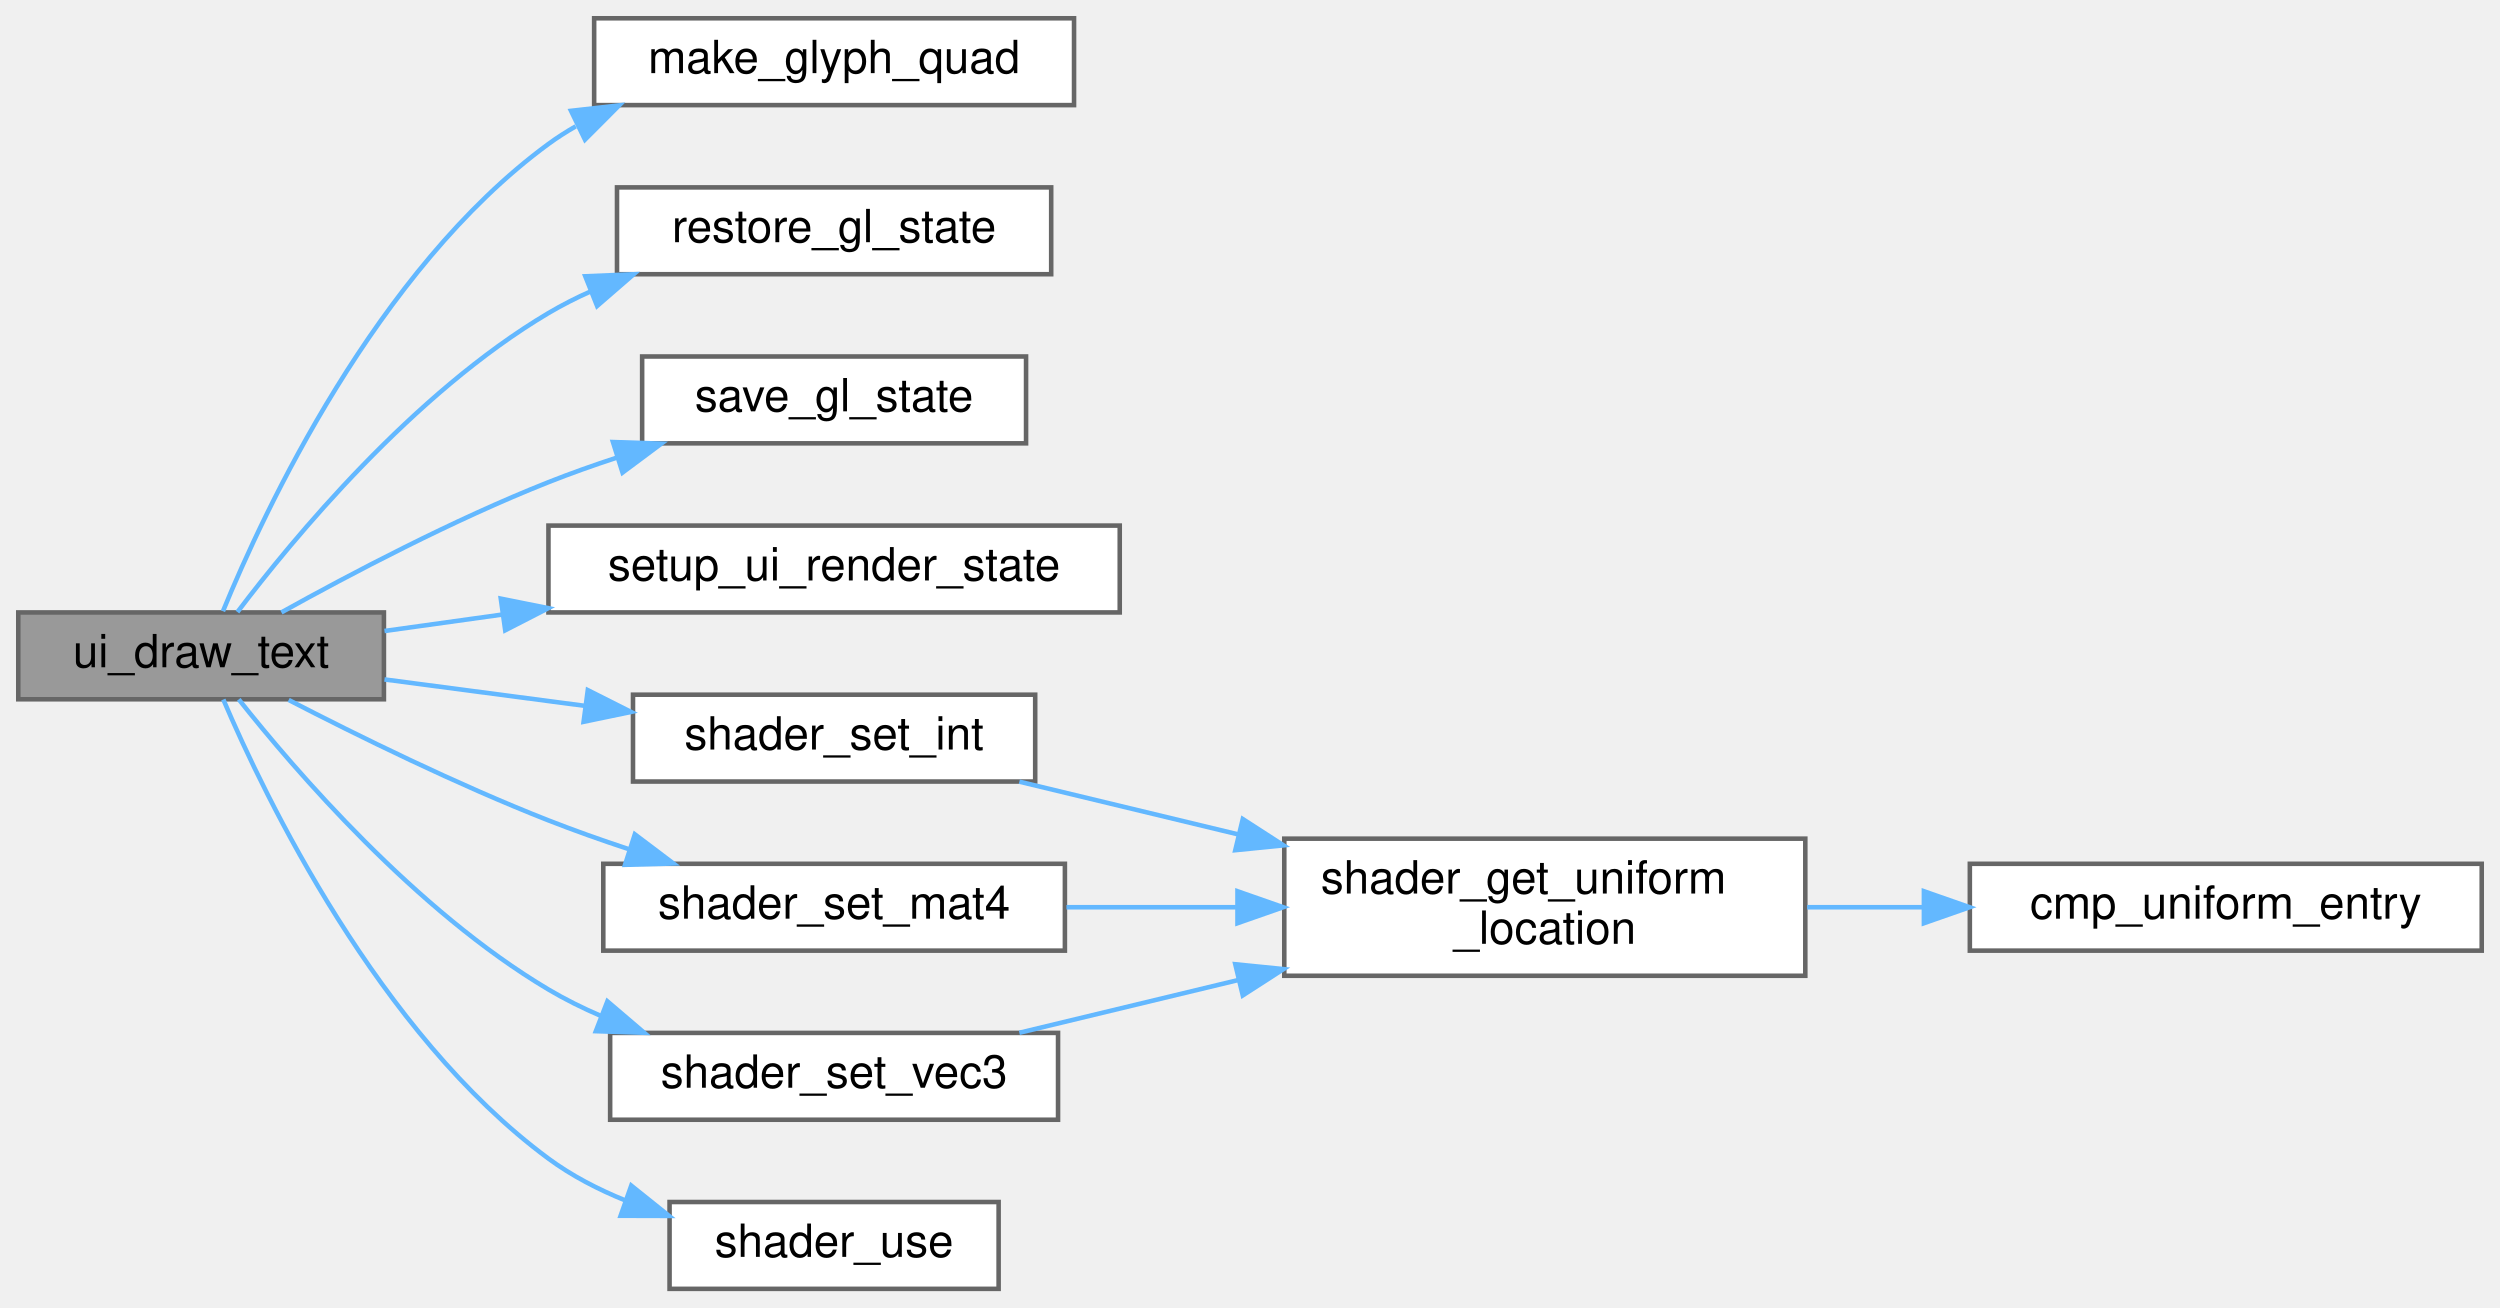
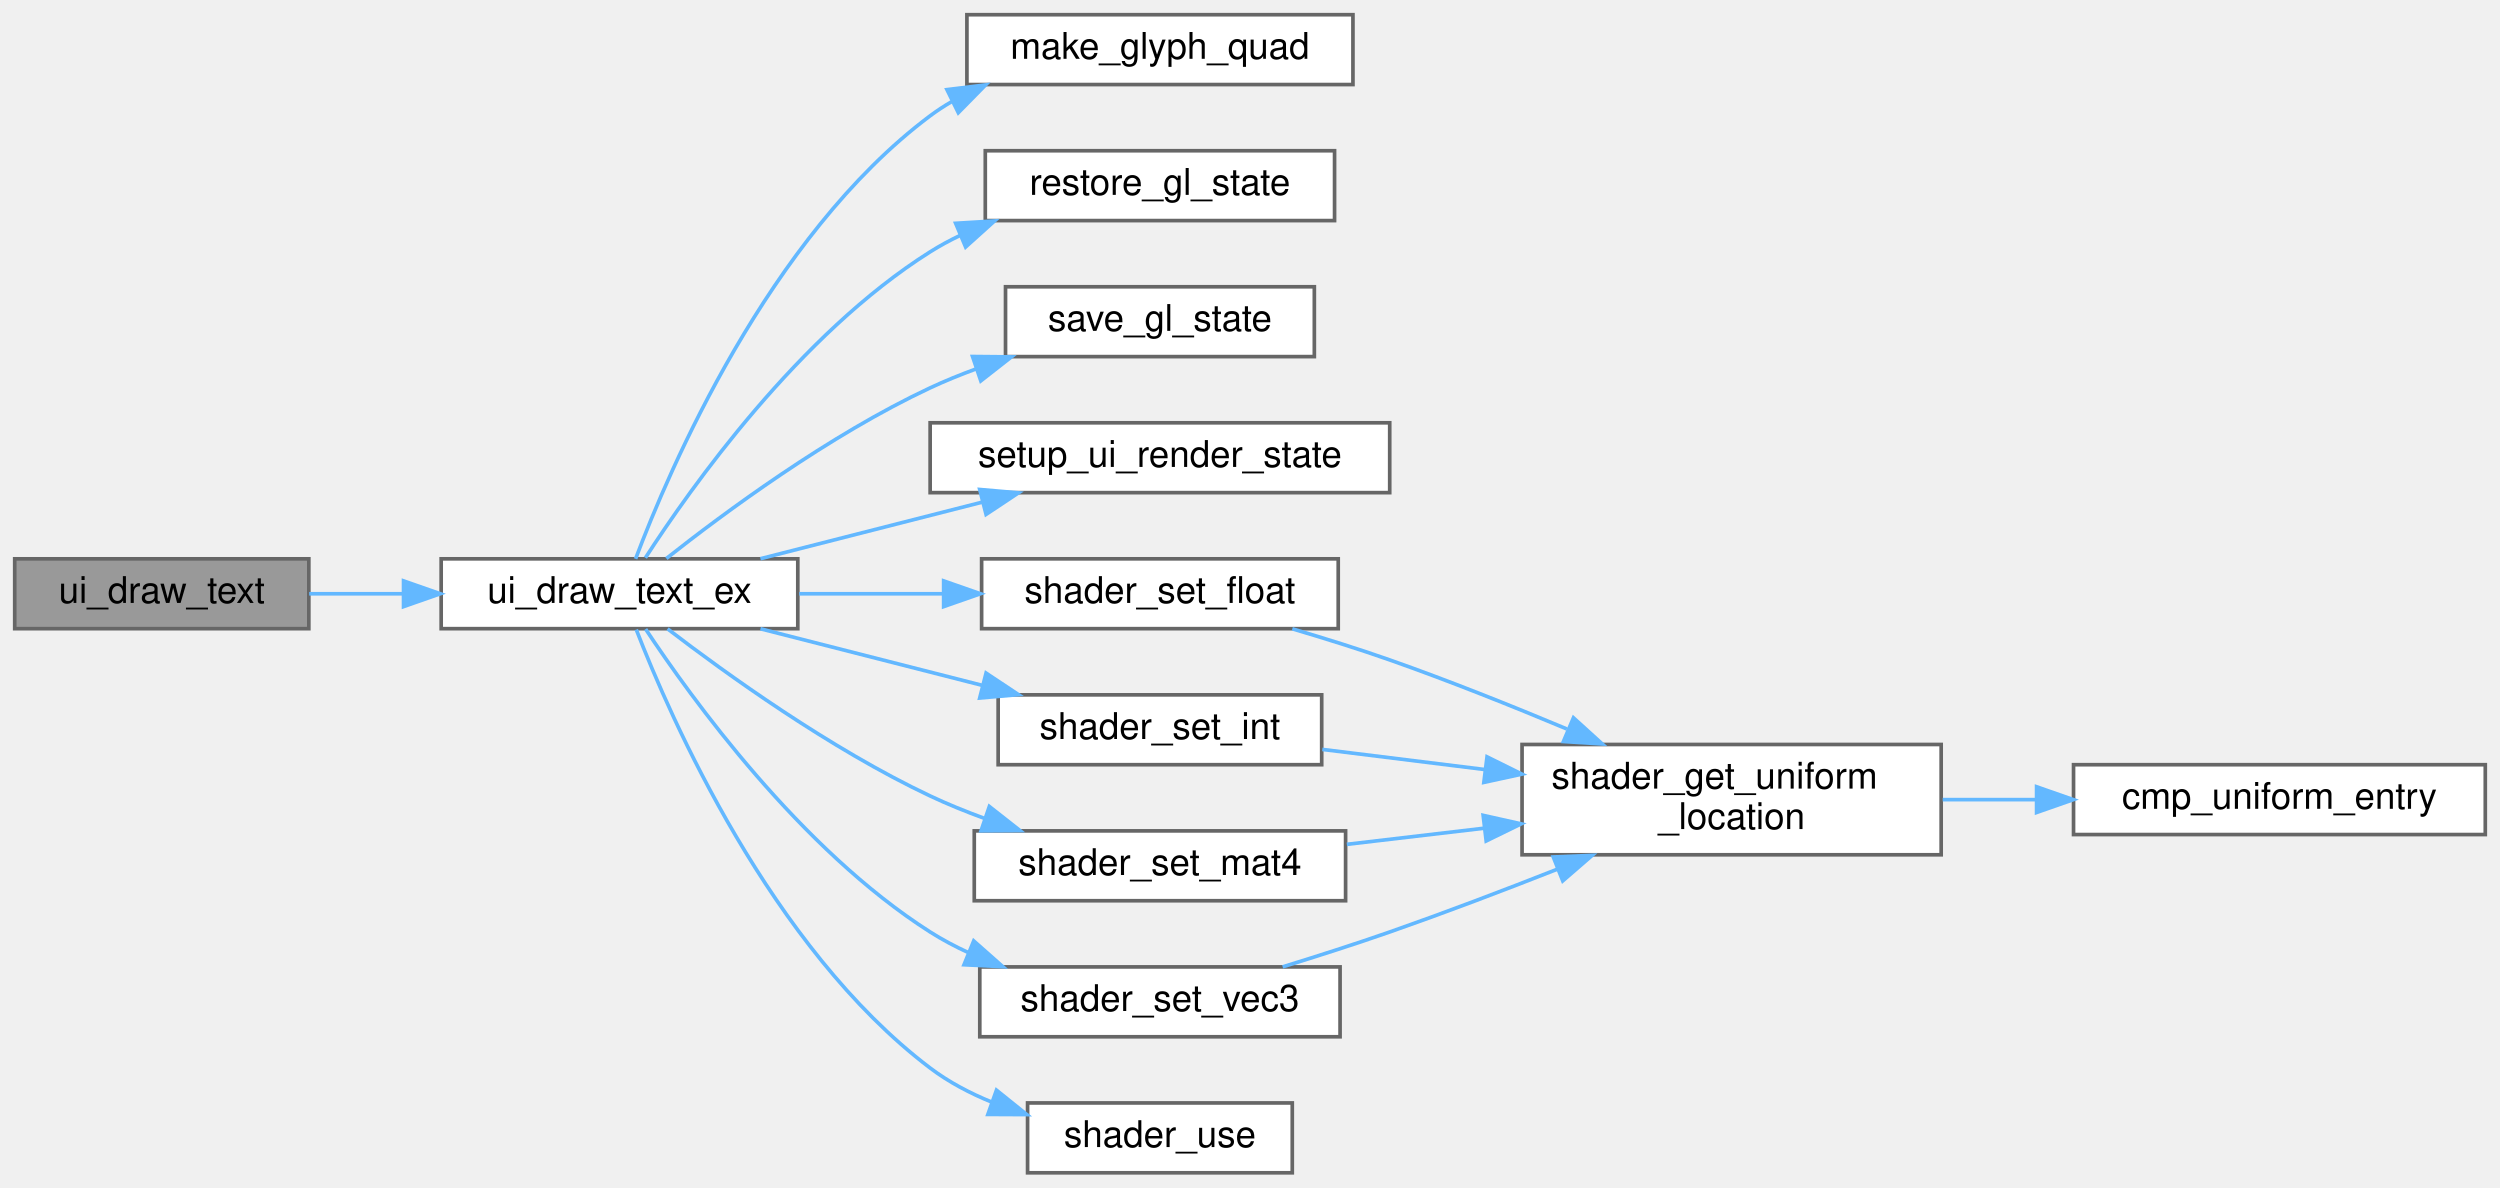
- <svg xmlns="http://www.w3.org/2000/svg" xmlns:xlink="http://www.w3.org/1999/xlink" width="547pt" height="286pt" viewBox="0.00 0.00 547.00 286.00">
-   <g id="graph0" class="graph" transform="scale(1 1) rotate(0) translate(4 282)">
+ <svg xmlns="http://www.w3.org/2000/svg" xmlns:xlink="http://www.w3.org/1999/xlink" width="680pt" height="323pt" viewBox="0.00 0.00 680.00 323.00">
+   <g id="graph0" class="graph" transform="scale(1 1) rotate(0) translate(4 319)">
    <g id="Node000001" class="node">
      <g id="a_Node000001">
        <a xlink:title="Draws a single text string at a specific coordinate.">
-           <polygon fill="#999999" stroke="#666666" points="80,-148 0,-148 0,-129 80,-129 80,-148" />
-           <text text-anchor="middle" x="40" y="-136" font-family="Helvetica,sans-Serif" font-size="10.00">ui_draw_text</text>
+           <polygon fill="#999999" stroke="#666666" points="80,-167 0,-167 0,-148 80,-148 80,-167" />
+           <text text-anchor="middle" x="40" y="-155" font-family="Helvetica,sans-Serif" font-size="10.00">ui_draw_text</text>
        </a>
      </g>
    </g>
    <g id="Node000002" class="node">
      <g id="a_Node000002">
-         <a xlink:href="ui_8c.html#a8d8220e7d7899791fe745aec49f72e6d" target="_top" xlink:title=" ">
-           <polygon fill="white" stroke="#666666" points="231,-278 126,-278 126,-259 231,-259 231,-278" />
-           <text text-anchor="middle" x="178.5" y="-266" font-family="Helvetica,sans-Serif" font-size="10.00">make_glyph_quad</text>
+         <a xlink:href="ui_8c.html#a74067bc67d31c6d82fa3b548a3729670" target="_top" xlink:title="Draws text with custom alpha transparency.">
+           <polygon fill="white" stroke="#666666" points="213,-167 116,-167 116,-148 213,-148 213,-167" />
+           <text text-anchor="middle" x="164.5" y="-155" font-family="Helvetica,sans-Serif" font-size="10.00">ui_draw_text_ex</text>
        </a>
      </g>
    </g>
    <g id="edge1_Node000001_Node000002" class="edge">
      <g id="a_edge1_Node000001_Node000002">
        <a xlink:title=" ">
-           <path fill="none" stroke="#63b8ff" d="M44.78,-148.26C53.71,-170.03 78.26,-222.82 116,-250.5 117.9,-251.89 119.9,-253.17 121.97,-254.36" />
-           <polygon fill="#63b8ff" stroke="#63b8ff" points="120.94,-257.75 131.47,-258.94 123.99,-251.44 120.94,-257.75" />
+           <path fill="none" stroke="#63b8ff" d="M80.1,-157.5C88.25,-157.5 97.01,-157.5 105.67,-157.5" />
+           <polygon fill="#63b8ff" stroke="#63b8ff" points="105.76,-161 115.76,-157.5 105.76,-154 105.76,-161" />
        </a>
      </g>
    </g>
    <g id="Node000003" class="node">
      <g id="a_Node000003">
-         <a xlink:href="ui_8c.html#a3c924c9b9fc2b783756213d65e6d28d8" target="_top" xlink:title=" ">
-           <polygon fill="white" stroke="#666666" points="226,-241 131,-241 131,-222 226,-222 226,-241" />
-           <text text-anchor="middle" x="178.5" y="-229" font-family="Helvetica,sans-Serif" font-size="10.00">restore_gl_state</text>
-         </a>
-       </g>
-     </g>
-     <g id="edge2_Node000001_Node000003" class="edge">
-       <g id="a_edge2_Node000001_Node000003">
-         <a xlink:title=" ">
-           <path fill="none" stroke="#63b8ff" d="M47.95,-148.08C60.01,-164.02 86.38,-195.94 116,-213.5 118.96,-215.25 122.1,-216.85 125.34,-218.29" />
-           <polygon fill="#63b8ff" stroke="#63b8ff" points="124.06,-221.55 134.65,-221.99 126.65,-215.05 124.06,-221.55" />
+         <a xlink:href="ui_8c.html#a8d8220e7d7899791fe745aec49f72e6d" target="_top" xlink:title=" ">
+           <polygon fill="white" stroke="#666666" points="364,-315 259,-315 259,-296 364,-296 364,-315" />
+           <text text-anchor="middle" x="311.5" y="-303" font-family="Helvetica,sans-Serif" font-size="10.00">make_glyph_quad</text>
+         </a>
+       </g>
+     </g>
+     <g id="edge2_Node000002_Node000003" class="edge">
+       <g id="a_edge2_Node000002_Node000003">
+         <a xlink:title=" ">
+           <path fill="none" stroke="#63b8ff" d="M168.88,-167C177.91,-191.01 204.97,-254.56 249,-287.5 250.85,-288.88 252.8,-290.16 254.82,-291.33" />
+           <polygon fill="#63b8ff" stroke="#63b8ff" points="253.57,-294.62 264.09,-295.9 256.66,-288.34 253.57,-294.62" />
        </a>
      </g>
    </g>
    <g id="Node000004" class="node">
      <g id="a_Node000004">
-         <a xlink:href="ui_8c.html#a1a81b4728d6451c5090b8190bdfd3b80" target="_top" xlink:title=" ">
-           <polygon fill="white" stroke="#666666" points="220.5,-204 136.5,-204 136.5,-185 220.5,-185 220.5,-204" />
-           <text text-anchor="middle" x="178.5" y="-192" font-family="Helvetica,sans-Serif" font-size="10.00">save_gl_state</text>
-         </a>
-       </g>
-     </g>
-     <g id="edge3_Node000001_Node000004" class="edge">
-       <g id="a_edge3_Node000001_Node000004">
-         <a xlink:title=" ">
-           <path fill="none" stroke="#63b8ff" d="M57.57,-148.01C72.5,-156.31 95.23,-168.28 116,-176.5 120.79,-178.4 125.86,-180.2 130.95,-181.87" />
-           <polygon fill="#63b8ff" stroke="#63b8ff" points="130.11,-185.28 140.7,-184.93 132.21,-178.6 130.11,-185.28" />
+         <a xlink:href="ui_8c.html#a3c924c9b9fc2b783756213d65e6d28d8" target="_top" xlink:title=" ">
+           <polygon fill="white" stroke="#666666" points="359,-278 264,-278 264,-259 359,-259 359,-278" />
+           <text text-anchor="middle" x="311.5" y="-266" font-family="Helvetica,sans-Serif" font-size="10.00">restore_gl_state</text>
+         </a>
+       </g>
+     </g>
+     <g id="edge3_Node000002_Node000004" class="edge">
+       <g id="a_edge3_Node000002_Node000004">
+         <a xlink:title=" ">
+           <path fill="none" stroke="#63b8ff" d="M171.55,-167.28C183.79,-186.23 213.38,-228.07 249,-250.5 251.6,-252.14 254.35,-253.63 257.2,-254.99" />
+           <polygon fill="#63b8ff" stroke="#63b8ff" points="255.94,-258.26 266.52,-258.9 258.65,-251.81 255.94,-258.26" />
        </a>
      </g>
    </g>
    <g id="Node000005" class="node">
      <g id="a_Node000005">
-         <a xlink:href="ui_8c.html#a05f2c5e6678bcb2f958195dcab774062" target="_top" xlink:title=" ">
-           <polygon fill="white" stroke="#666666" points="241,-167 116,-167 116,-148 241,-148 241,-167" />
-           <text text-anchor="middle" x="178.5" y="-155" font-family="Helvetica,sans-Serif" font-size="10.00">setup_ui_render_state</text>
-         </a>
-       </g>
-     </g>
-     <g id="edge4_Node000001_Node000005" class="edge">
-       <g id="a_edge4_Node000001_Node000005">
-         <a xlink:title=" ">
-           <path fill="none" stroke="#63b8ff" d="M80.12,-143.94C88.24,-145.08 97.05,-146.3 105.93,-147.54" />
-           <polygon fill="#63b8ff" stroke="#63b8ff" points="105.57,-151.02 115.96,-148.93 106.54,-144.09 105.57,-151.02" />
+         <a xlink:href="ui_8c.html#a1a81b4728d6451c5090b8190bdfd3b80" target="_top" xlink:title=" ">
+           <polygon fill="white" stroke="#666666" points="353.5,-241 269.5,-241 269.5,-222 353.5,-222 353.5,-241" />
+           <text text-anchor="middle" x="311.5" y="-229" font-family="Helvetica,sans-Serif" font-size="10.00">save_gl_state</text>
+         </a>
+       </g>
+     </g>
+     <g id="edge4_Node000002_Node000005" class="edge">
+       <g id="a_edge4_Node000002_Node000005">
+         <a xlink:title=" ">
+           <path fill="none" stroke="#63b8ff" d="M177.25,-167.09C192.8,-179.38 221.49,-200.63 249,-213.5 253.02,-215.38 257.28,-217.11 261.61,-218.7" />
+           <polygon fill="#63b8ff" stroke="#63b8ff" points="260.53,-222.03 271.12,-221.93 262.78,-215.4 260.53,-222.03" />
        </a>
      </g>
    </g>
    <g id="Node000006" class="node">
      <g id="a_Node000006">
+         <a xlink:href="ui_8c.html#a05f2c5e6678bcb2f958195dcab774062" target="_top" xlink:title=" ">
+           <polygon fill="white" stroke="#666666" points="374,-204 249,-204 249,-185 374,-185 374,-204" />
+           <text text-anchor="middle" x="311.5" y="-192" font-family="Helvetica,sans-Serif" font-size="10.00">setup_ui_render_state</text>
+         </a>
+       </g>
+     </g>
+     <g id="edge5_Node000002_Node000006" class="edge">
+       <g id="a_edge5_Node000002_Node000006">
+         <a xlink:title=" ">
+           <path fill="none" stroke="#63b8ff" d="M202.84,-167.03C221.21,-171.71 243.54,-177.41 263.1,-182.4" />
+           <polygon fill="#63b8ff" stroke="#63b8ff" points="262.48,-185.86 273.03,-184.94 264.21,-179.08 262.48,-185.86" />
+         </a>
+       </g>
+     </g>
+     <g id="Node000007" class="node">
+       <g id="a_Node000007">
+         <a xlink:href="shader_8c.html#aed5502c74325481ebafdd9dfc49cf8db" target="_top" xlink:title=" ">
+           <polygon fill="white" stroke="#666666" points="360,-167 263,-167 263,-148 360,-148 360,-167" />
+           <text text-anchor="middle" x="311.5" y="-155" font-family="Helvetica,sans-Serif" font-size="10.00">shader_set_float</text>
+         </a>
+       </g>
+     </g>
+     <g id="edge6_Node000002_Node000007" class="edge">
+       <g id="a_edge6_Node000002_Node000007">
+         <a xlink:title=" ">
+           <path fill="none" stroke="#63b8ff" d="M213.38,-157.5C225.88,-157.5 239.48,-157.5 252.45,-157.5" />
+           <polygon fill="#63b8ff" stroke="#63b8ff" points="252.67,-161 262.67,-157.5 252.67,-154 252.67,-161" />
+         </a>
+       </g>
+     </g>
+     <g id="Node000010" class="node">
+       <g id="a_Node000010">
        <a xlink:href="shader_8c.html#a461b117efc5c86ee8eabf8f80789ec32" target="_top" xlink:title=" ">
-           <polygon fill="white" stroke="#666666" points="222.5,-130 134.5,-130 134.5,-111 222.5,-111 222.5,-130" />
-           <text text-anchor="middle" x="178.5" y="-118" font-family="Helvetica,sans-Serif" font-size="10.00">shader_set_int</text>
-         </a>
-       </g>
-     </g>
-     <g id="edge5_Node000001_Node000006" class="edge">
-       <g id="a_edge5_Node000001_Node000006">
-         <a xlink:title=" ">
-           <path fill="none" stroke="#63b8ff" d="M80.12,-133.34C93.81,-131.54 109.44,-129.48 124.1,-127.54" />
-           <polygon fill="#63b8ff" stroke="#63b8ff" points="124.61,-131 134.07,-126.23 123.69,-124.07 124.61,-131" />
+           <polygon fill="white" stroke="#666666" points="355.5,-130 267.5,-130 267.5,-111 355.5,-111 355.5,-130" />
+           <text text-anchor="middle" x="311.5" y="-118" font-family="Helvetica,sans-Serif" font-size="10.00">shader_set_int</text>
+         </a>
+       </g>
+     </g>
+     <g id="edge9_Node000002_Node000010" class="edge">
+       <g id="a_edge9_Node000002_Node000010">
+         <a xlink:title=" ">
+           <path fill="none" stroke="#63b8ff" d="M202.84,-147.97C221.21,-143.29 243.54,-137.59 263.1,-132.6" />
+           <polygon fill="#63b8ff" stroke="#63b8ff" points="264.21,-135.92 273.03,-130.06 262.48,-129.14 264.21,-135.92" />
+         </a>
+       </g>
+     </g>
+     <g id="Node000011" class="node">
+       <g id="a_Node000011">
+         <a xlink:href="shader_8c.html#a8067eb11f7d8c682b855b9f019e20f69" target="_top" xlink:title=" ">
+           <polygon fill="white" stroke="#666666" points="362,-93 261,-93 261,-74 362,-74 362,-93" />
+           <text text-anchor="middle" x="311.5" y="-81" font-family="Helvetica,sans-Serif" font-size="10.00">shader_set_mat4</text>
+         </a>
+       </g>
+     </g>
+     <g id="edge11_Node000002_Node000011" class="edge">
+       <g id="a_edge11_Node000002_Node000011">
+         <a xlink:title=" ">
+           <path fill="none" stroke="#63b8ff" d="M177.58,-147.95C193.26,-135.93 221.84,-115.32 249,-102.5 253.68,-100.29 258.68,-98.26 263.73,-96.41" />
+           <polygon fill="#63b8ff" stroke="#63b8ff" points="265.1,-99.64 273.43,-93.09 262.84,-93.02 265.1,-99.64" />
+         </a>
+       </g>
+     </g>
+     <g id="Node000012" class="node">
+       <g id="a_Node000012">
+         <a xlink:href="shader_8c.html#a7034c467af5884ca4950b6957eb84ff2" target="_top" xlink:title=" ">
+           <polygon fill="white" stroke="#666666" points="360.5,-56 262.5,-56 262.5,-37 360.5,-37 360.5,-56" />
+           <text text-anchor="middle" x="311.5" y="-44" font-family="Helvetica,sans-Serif" font-size="10.00">shader_set_vec3</text>
+         </a>
+       </g>
+     </g>
+     <g id="edge13_Node000002_Node000012" class="edge">
+       <g id="a_edge13_Node000002_Node000012">
+         <a xlink:title=" ">
+           <path fill="none" stroke="#63b8ff" d="M171.61,-147.88C183.95,-129.22 213.7,-87.97 249,-65.5 252.3,-63.4 255.85,-61.52 259.51,-59.84" />
+           <polygon fill="#63b8ff" stroke="#63b8ff" points="260.85,-63.07 268.79,-56.05 258.21,-56.59 260.85,-63.07" />
+         </a>
+       </g>
+     </g>
+     <g id="Node000013" class="node">
+       <g id="a_Node000013">
+         <a xlink:href="shader_8c.html#ad80a771bc794ef6b652f13449129b645" target="_top" xlink:title="Activates the program for subsequent draw calls (glUseProgram).">
+           <polygon fill="white" stroke="#666666" points="347.5,-19 275.5,-19 275.5,0 347.5,0 347.5,-19" />
+           <text text-anchor="middle" x="311.5" y="-7" font-family="Helvetica,sans-Serif" font-size="10.00">shader_use</text>
+         </a>
+       </g>
+     </g>
+     <g id="edge15_Node000002_Node000013" class="edge">
+       <g id="a_edge15_Node000002_Node000013">
+         <a xlink:title=" ">
+           <path fill="none" stroke="#63b8ff" d="M169.06,-147.76C178.35,-123.76 205.61,-61.35 249,-28.5 254.03,-24.69 259.83,-21.64 265.82,-19.2" />
+           <polygon fill="#63b8ff" stroke="#63b8ff" points="267.04,-22.48 275.3,-15.83 264.7,-15.88 267.04,-22.48" />
+         </a>
+       </g>
+     </g>
+     <g id="Node000008" class="node">
+       <g id="a_Node000008">
+         <a xlink:href="shader_8c.html#a82b9361a8e17eeb1635a867b925a1b6c" target="_top" xlink:title="Retrieves a uniform location via binary search on the cache.">
+           <polygon fill="white" stroke="#666666" points="524,-116.5 410,-116.5 410,-86.5 524,-86.5 524,-116.5" />
+           <text text-anchor="start" x="418" y="-104.5" font-family="Helvetica,sans-Serif" font-size="10.00">shader_get_uniform</text>
+           <text text-anchor="middle" x="467" y="-93.5" font-family="Helvetica,sans-Serif" font-size="10.00">_location</text>
+         </a>
+       </g>
+     </g>
+     <g id="edge7_Node000007_Node000008" class="edge">
+       <g id="a_edge7_Node000007_Node000008">
+         <a xlink:title=" ">
+           <path fill="none" stroke="#63b8ff" d="M347.51,-147.96C356.22,-145.39 365.5,-142.49 374,-139.5 389.91,-133.9 407.07,-127.05 422.2,-120.71" />
+           <polygon fill="#63b8ff" stroke="#63b8ff" points="423.98,-123.76 431.82,-116.64 421.25,-117.31 423.98,-123.76" />
        </a>
      </g>
    </g>
    <g id="Node000009" class="node">
      <g id="a_Node000009">
-         <a xlink:href="shader_8c.html#a8067eb11f7d8c682b855b9f019e20f69" target="_top" xlink:title=" ">
-           <polygon fill="white" stroke="#666666" points="229,-93 128,-93 128,-74 229,-74 229,-93" />
-           <text text-anchor="middle" x="178.5" y="-81" font-family="Helvetica,sans-Serif" font-size="10.00">shader_set_mat4</text>
-         </a>
-       </g>
-     </g>
-     <g id="edge8_Node000001_Node000009" class="edge">
-       <g id="a_edge8_Node000001_Node000009">
-         <a xlink:title=" ">
-           <path fill="none" stroke="#63b8ff" d="M59.16,-128.85C74.14,-121.11 96.1,-110.3 116,-102.5 121.6,-100.31 127.56,-98.19 133.49,-96.23" />
-           <polygon fill="#63b8ff" stroke="#63b8ff" points="134.9,-99.45 143.35,-93.07 132.76,-92.78 134.9,-99.45" />
-         </a>
-       </g>
-     </g>
-     <g id="Node000010" class="node">
-       <g id="a_Node000010">
-         <a xlink:href="shader_8c.html#a7034c467af5884ca4950b6957eb84ff2" target="_top" xlink:title=" ">
-           <polygon fill="white" stroke="#666666" points="227.5,-56 129.5,-56 129.5,-37 227.5,-37 227.5,-56" />
-           <text text-anchor="middle" x="178.5" y="-44" font-family="Helvetica,sans-Serif" font-size="10.00">shader_set_vec3</text>
-         </a>
-       </g>
-     </g>
-     <g id="edge10_Node000001_Node000010" class="edge">
-       <g id="a_edge10_Node000001_Node000010">
-         <a xlink:title=" ">
-           <path fill="none" stroke="#63b8ff" d="M48.24,-128.98C60.52,-113.47 86.94,-82.75 116,-65.5 119.62,-63.35 123.51,-61.42 127.51,-59.7" />
-           <polygon fill="#63b8ff" stroke="#63b8ff" points="128.9,-62.91 136.96,-56.03 126.37,-56.38 128.9,-62.91" />
-         </a>
-       </g>
-     </g>
-     <g id="Node000011" class="node">
-       <g id="a_Node000011">
-         <a xlink:href="shader_8c.html#ad80a771bc794ef6b652f13449129b645" target="_top" xlink:title="Activates the program for subsequent draw calls (glUseProgram).">
-           <polygon fill="white" stroke="#666666" points="214.5,-19 142.5,-19 142.5,0 214.5,0 214.5,-19" />
-           <text text-anchor="middle" x="178.5" y="-7" font-family="Helvetica,sans-Serif" font-size="10.00">shader_use</text>
-         </a>
-       </g>
-     </g>
-     <g id="edge12_Node000001_Node000011" class="edge">
-       <g id="a_edge12_Node000001_Node000011">
-         <a xlink:title=" ">
-           <path fill="none" stroke="#63b8ff" d="M44.86,-128.95C53.95,-107.65 78.81,-55.96 116,-28.5 121.07,-24.75 126.9,-21.74 132.9,-19.31" />
-           <polygon fill="#63b8ff" stroke="#63b8ff" points="134.12,-22.59 142.39,-15.96 131.79,-15.99 134.12,-22.59" />
-         </a>
-       </g>
-     </g>
-     <g id="Node000007" class="node">
-       <g id="a_Node000007">
-         <a xlink:href="shader_8c.html#a82b9361a8e17eeb1635a867b925a1b6c" target="_top" xlink:title="Retrieves a uniform location via binary search on the cache.">
-           <polygon fill="white" stroke="#666666" points="391,-98.5 277,-98.5 277,-68.5 391,-68.5 391,-98.5" />
-           <text text-anchor="start" x="285" y="-86.5" font-family="Helvetica,sans-Serif" font-size="10.00">shader_get_uniform</text>
-           <text text-anchor="middle" x="334" y="-75.5" font-family="Helvetica,sans-Serif" font-size="10.00">_location</text>
-         </a>
-       </g>
-     </g>
-     <g id="edge6_Node000006_Node000007" class="edge">
-       <g id="a_edge6_Node000006_Node000007">
-         <a xlink:title=" ">
-           <path fill="none" stroke="#63b8ff" d="M219.03,-110.97C233.6,-107.46 250.52,-103.38 266.8,-99.46" />
-           <polygon fill="#63b8ff" stroke="#63b8ff" points="267.92,-102.79 276.83,-97.04 266.28,-95.98 267.92,-102.79" />
-         </a>
-       </g>
-     </g>
-     <g id="Node000008" class="node">
-       <g id="a_Node000008">
        <a xlink:href="shader_8c.html#a377953af1b2ffd8ad74148f72f2bdc8d" target="_top" xlink:title=" ">
-           <polygon fill="white" stroke="#666666" points="539,-93 427,-93 427,-74 539,-74 539,-93" />
-           <text text-anchor="middle" x="483" y="-81" font-family="Helvetica,sans-Serif" font-size="10.00">cmp_uniform_entry</text>
-         </a>
-       </g>
-     </g>
-     <g id="edge7_Node000007_Node000008" class="edge">
-       <g id="a_edge7_Node000007_Node000008">
-         <a xlink:title=" ">
-           <path fill="none" stroke="#63b8ff" d="M391.41,-83.5C399.7,-83.5 408.3,-83.5 416.75,-83.5" />
-           <polygon fill="#63b8ff" stroke="#63b8ff" points="416.95,-87 426.95,-83.5 416.95,-80 416.95,-87" />
-         </a>
-       </g>
-     </g>
-     <g id="edge9_Node000009_Node000007" class="edge">
-       <g id="a_edge9_Node000009_Node000007">
-         <a xlink:title=" ">
-           <path fill="none" stroke="#63b8ff" d="M229.34,-83.5C241.17,-83.5 253.98,-83.5 266.42,-83.5" />
-           <polygon fill="#63b8ff" stroke="#63b8ff" points="266.76,-87 276.76,-83.5 266.76,-80 266.76,-87" />
-         </a>
-       </g>
-     </g>
-     <g id="edge11_Node000010_Node000007" class="edge">
-       <g id="a_edge11_Node000010_Node000007">
-         <a xlink:title=" ">
-           <path fill="none" stroke="#63b8ff" d="M219.03,-56.03C233.6,-59.54 250.52,-63.62 266.8,-67.54" />
-           <polygon fill="#63b8ff" stroke="#63b8ff" points="266.28,-71.02 276.83,-69.96 267.92,-64.21 266.28,-71.02" />
+           <polygon fill="white" stroke="#666666" points="672,-111 560,-111 560,-92 672,-92 672,-111" />
+           <text text-anchor="middle" x="616" y="-99" font-family="Helvetica,sans-Serif" font-size="10.00">cmp_uniform_entry</text>
+         </a>
+       </g>
+     </g>
+     <g id="edge8_Node000008_Node000009" class="edge">
+       <g id="a_edge8_Node000008_Node000009">
+         <a xlink:title=" ">
+           <path fill="none" stroke="#63b8ff" d="M524.41,-101.5C532.7,-101.5 541.3,-101.5 549.75,-101.5" />
+           <polygon fill="#63b8ff" stroke="#63b8ff" points="549.95,-105 559.95,-101.5 549.95,-98 549.95,-105" />
+         </a>
+       </g>
+     </g>
+     <g id="edge10_Node000010_Node000008" class="edge">
+       <g id="a_edge10_Node000010_Node000008">
+         <a xlink:title=" ">
+           <path fill="none" stroke="#63b8ff" d="M355.67,-115.16C369.36,-113.46 384.82,-111.55 399.75,-109.7" />
+           <polygon fill="#63b8ff" stroke="#63b8ff" points="400.47,-113.14 409.96,-108.44 399.61,-106.19 400.47,-113.14" />
+         </a>
+       </g>
+     </g>
+     <g id="edge12_Node000011_Node000008" class="edge">
+       <g id="a_edge12_Node000011_Node000008">
+         <a xlink:title=" ">
+           <path fill="none" stroke="#63b8ff" d="M362.34,-89.34C374.29,-90.75 387.23,-92.26 399.8,-93.74" />
+           <polygon fill="#63b8ff" stroke="#63b8ff" points="399.42,-97.22 409.76,-94.91 400.24,-90.26 399.42,-97.22" />
+         </a>
+       </g>
+     </g>
+     <g id="edge14_Node000012_Node000008" class="edge">
+       <g id="a_edge14_Node000012_Node000008">
+         <a xlink:title=" ">
+           <path fill="none" stroke="#63b8ff" d="M344.88,-56.02C354.32,-58.92 364.61,-62.22 374,-65.5 389.01,-70.75 405.21,-76.91 419.77,-82.65" />
+           <polygon fill="#63b8ff" stroke="#63b8ff" points="418.49,-85.9 429.08,-86.34 421.07,-79.4 418.49,-85.9" />
        </a>
      </g>
    </g>
  </g>
</svg>
